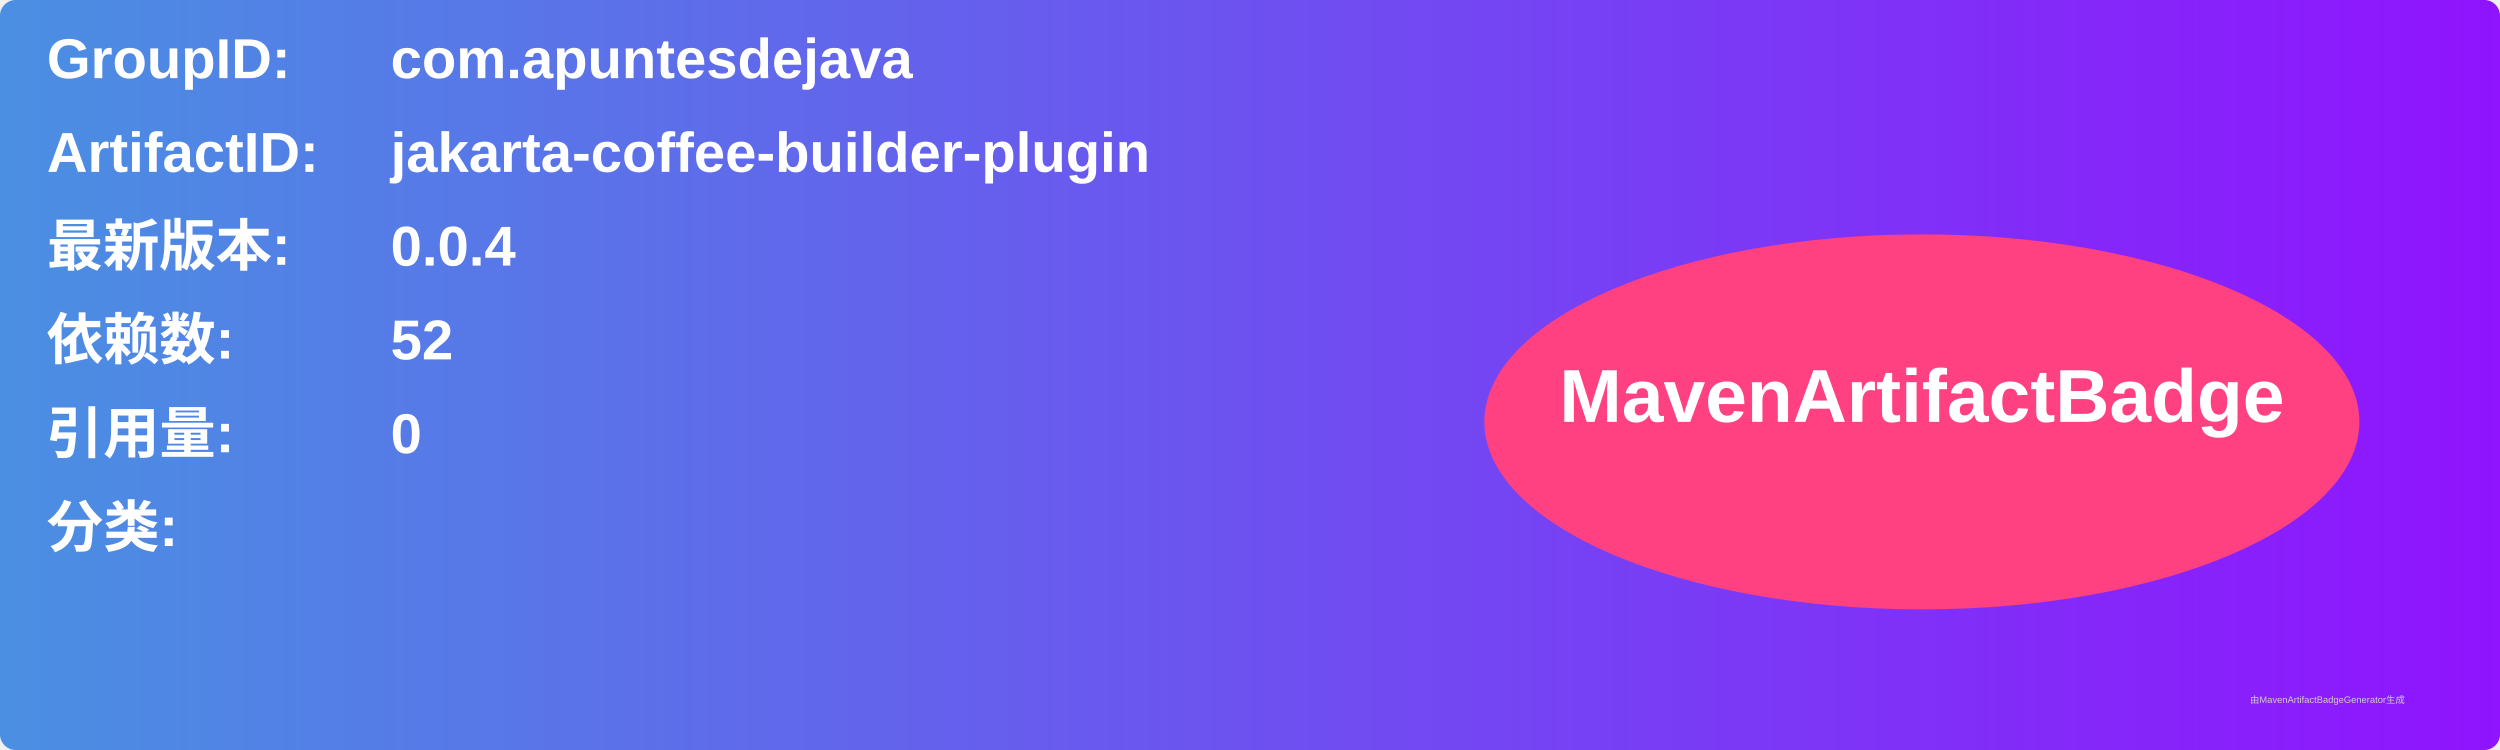
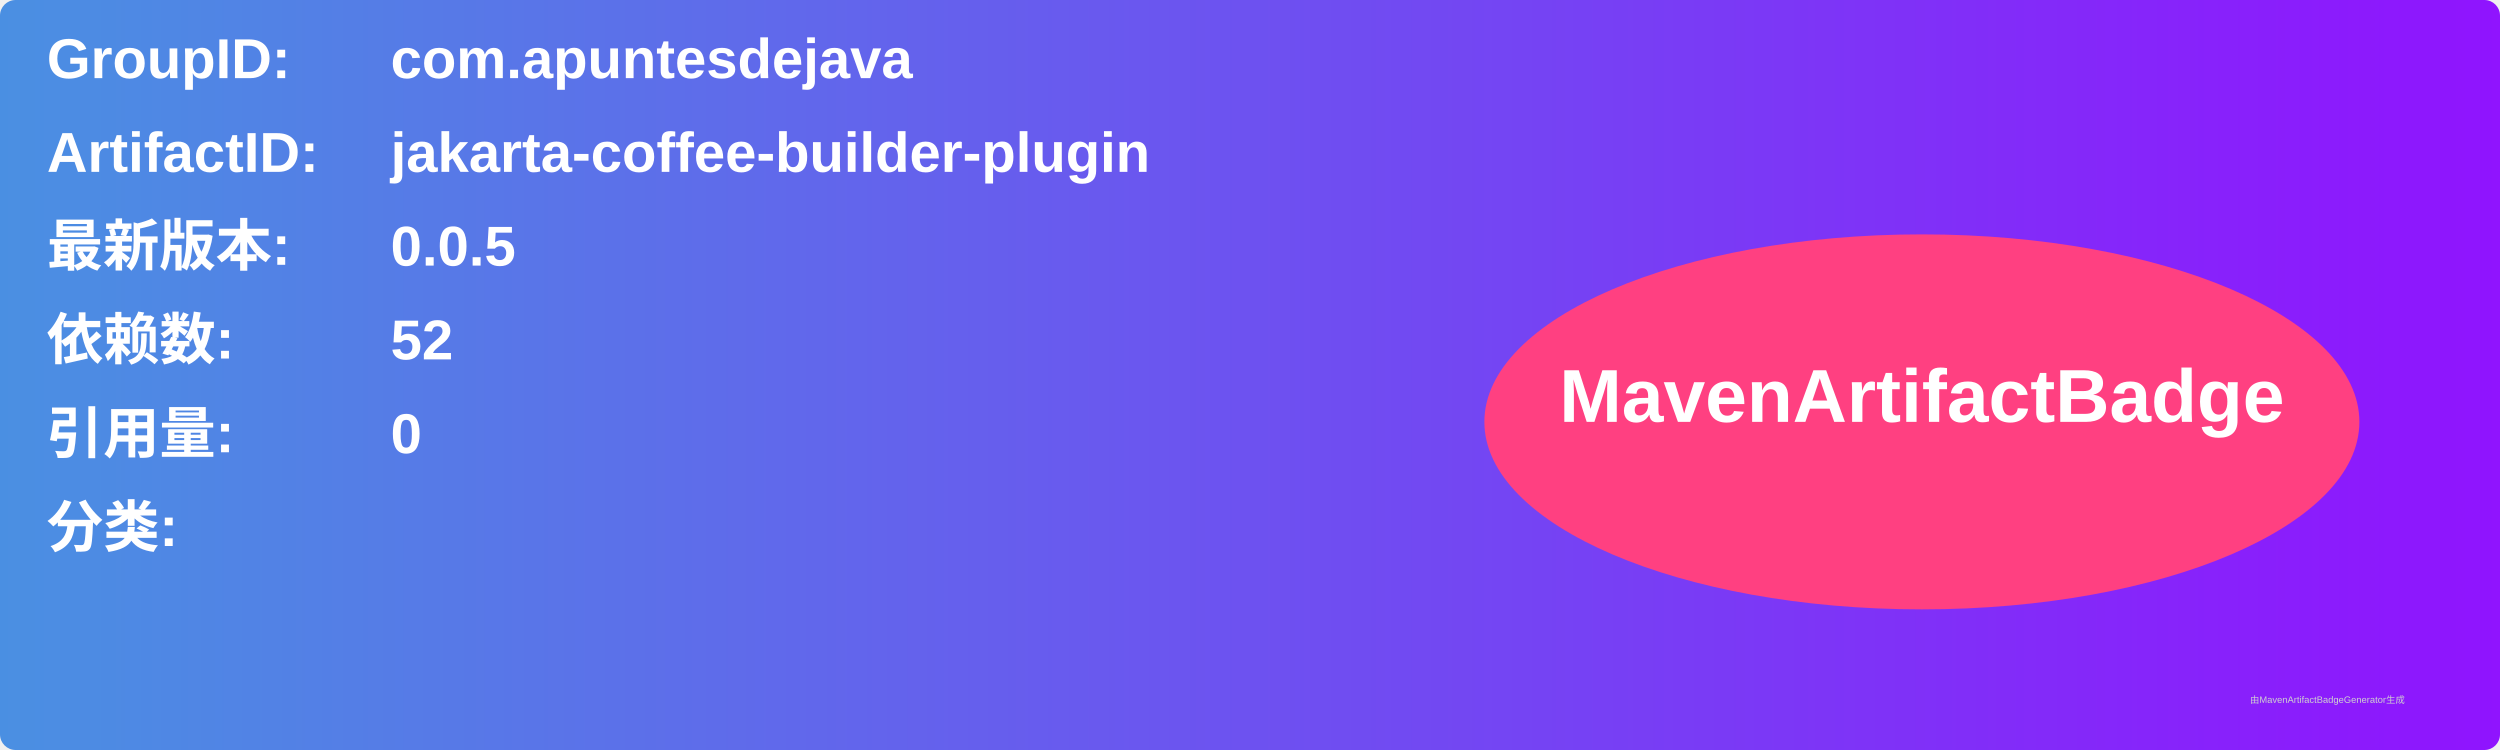
<svg xmlns="http://www.w3.org/2000/svg" width="800" height="240" viewBox="0 0 800 240">
  <linearGradient id="grad" x1="0%" y1="0%" x2="100%" y2="0%">
    <stop offset="0%" stop-color="#4a90e2" />
    <stop offset="100%" stop-color="#9013fe" />
  </linearGradient>
  <rect width="100%" height="100%" rx="5" ry="5" fill="url(#grad)" />
  <g transform="translate(15, 15)">
    <text x="0" y="10" font-family="Arial" font-size="18" fill="white" font-weight="bold" width="260">GroupID:</text>
    <text x="110" y="10" font-family="Arial" font-size="18" fill="white" font-weight="bold" width="460">com.apuntesdejava</text>
    <text x="0" y="40" font-family="Arial" font-size="18" fill="white" font-weight="bold" width="260">ArtifactID:</text>
    <text x="110" y="40" font-family="Arial" font-size="18" fill="white" font-weight="bold" width="460">jakarta-coffee-builder-plugin</text>
    <text x="0" y="70" font-family="Arial" font-size="18" fill="white" font-weight="bold">最新版本:</text>
    <text x="110" y="70" font-family="Arial" font-size="18" fill="white" font-weight="bold">
-       <tspan font-weight="bold">0.0.4</tspan>
+       <tspan font-weight="bold">0.0.5</tspan>
    </text>
    <text x="0" y="100" font-family="Arial" font-size="18" fill="white" font-weight="bold">依赖数: </text>
    <text x="110" y="100" font-family="Arial" font-size="18" fill="white">
      <tspan font-weight="bold">52</tspan>
    </text>
    <text x="0" y="130" font-family="Arial" font-size="18" fill="white" font-weight="bold">引用量: </text>
    <text x="110" y="130" font-family="Arial" font-size="18" fill="white">
      <tspan font-weight="bold">0</tspan>
    </text>
    <text x="0" y="160" font-family="Arial" font-size="18" fill="white" font-weight="bold">分类:</text>
    <text x="10" y="190" font-family="Arial" font-size="10" fill="white">
      <tspan font-weight="bold" />
    </text>
    <ellipse cx="600" cy="120" rx="140" ry="60" fill="#ff4081" />
    <text x="600" y="120" text-anchor="middle" font-family="Arial" font-size="24" fill="white" font-weight="bold">MavenArtifactBadge</text>
  </g>
  <text x="720" y="225" font-family="Arial" font-size="3" fill="#d0d0d0">由MavenArtifactBadgeGenerator生成</text>
</svg>
